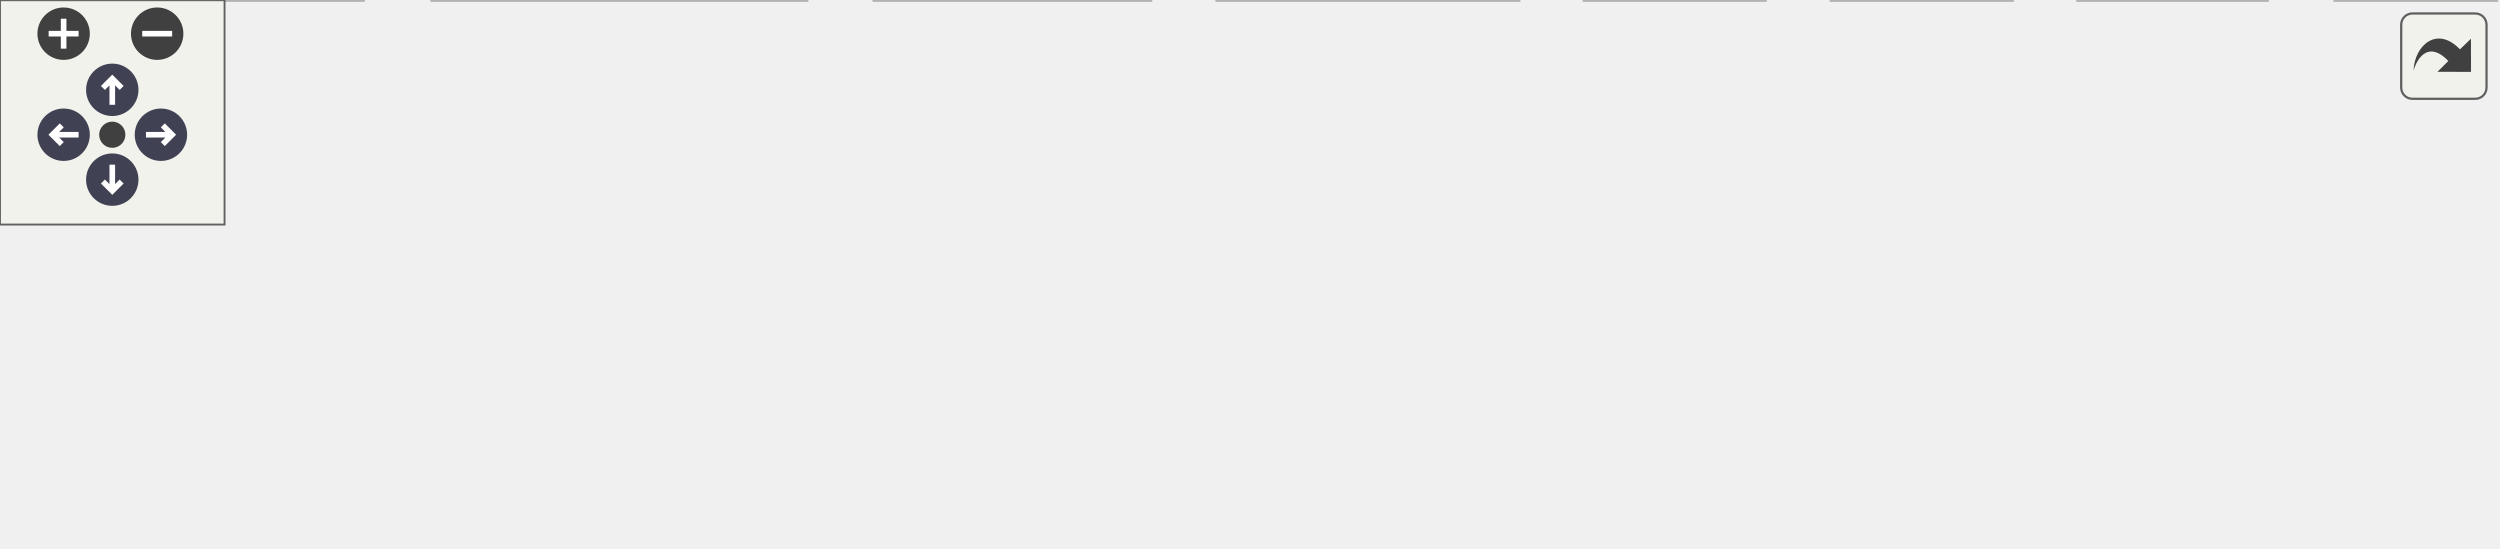
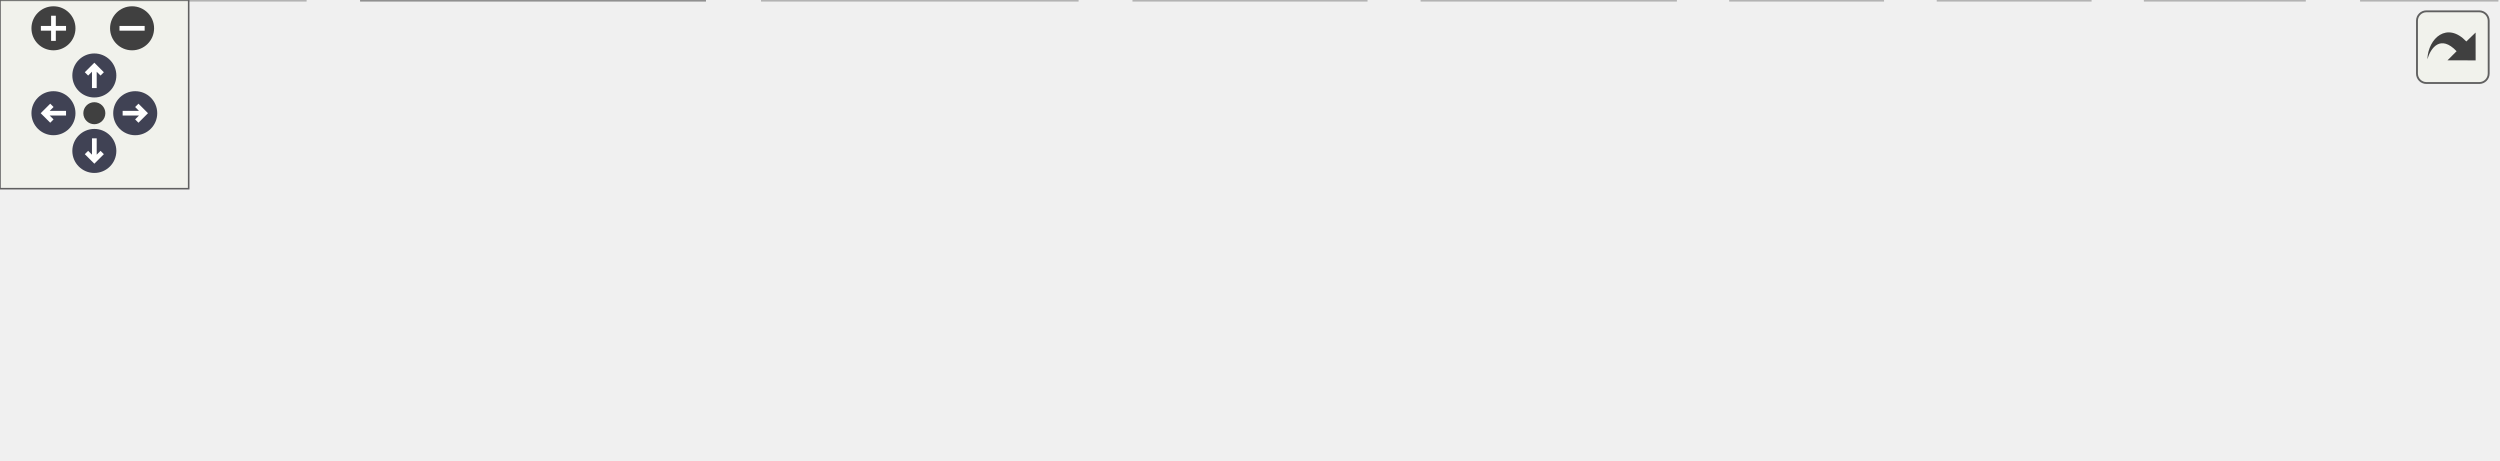
<svg xmlns="http://www.w3.org/2000/svg" xmlns:xlink="http://www.w3.org/1999/xlink" id="main" version="1.1" xml:space="preserve">
  <style type="text/css">
.node, .edge {opacity: 0.7;}
.node.selected, .edge.selected {opacity: 1;}
.edge:hover path { stroke: red; }
.edge:hover polygon { stroke: red; fill: red; }
</style>
  <defs>
    <circle id="rim" cx="0" cy="0" r="7" />
    <circle id="rim2" cx="0" cy="0" r="3.5" />
    <g id="zoomPlus">
      <use xlink:href="#rim" fill="#404040">
        <set attributeName="fill" to="#808080" begin="zoomplus.mouseover" end="zoomplus.mouseout" />
      </use>
      <path d="M-4,0h8M0,-4v8" fill="none" stroke="white" stroke-width="1.5" pointer-events="none" />
    </g>
    <g id="zoomMin">
      <use xlink:href="#rim" fill="#404040">
        <set attributeName="fill" to="#808080" begin="zoomminus.mouseover" end="zoomminus.mouseout" />
      </use>
      <path d="M-4,0h8" fill="none" stroke="white" stroke-width="1.5" pointer-events="none" />
    </g>
    <g id="arrowUp" transform="translate(30 24)">
      <use xlink:href="#rim" />
      <path pointer-events="none" fill="none" stroke="white" stroke-width="1.5" d="M0,-3.0v7 M-2.5,-0.5L0,-3.0L2.5,-0.5" />
    </g>
    <g id="arrowRight" transform="rotate(90) translate(36 -43)">
      <use xlink:href="#rim" />
      <path pointer-events="none" fill="none" stroke="white" stroke-width="1.5" d="M0,-3.0v7 M-2.5,-0.5L0,-3.0L2.5,-0.5" />
    </g>
    <g id="arrowDown" transform="rotate(180) translate(-30 -48)">
      <use xlink:href="#rim" />
      <path pointer-events="none" fill="none" stroke="white" stroke-width="1.5" d="M0,-3.0v7 M-2.5,-0.5L0,-3.0L2.5,-0.5" />
    </g>
    <g id="arrowLeft" transform="rotate(270) translate(-36 17)">
      <use xlink:href="#rim" />
      <path pointer-events="none" fill="none" stroke="white" stroke-width="1.5" d="M0,-3.0v7 M-2.5,-0.5L0,-3.0L2.5,-0.5" />
    </g>
    <g id="resetDef">
      <use xlink:href="#rim2" fill="#404040">
        <set attributeName="fill" to="#808080" begin="reset.mouseover" end="reset.mouseout" />
      </use>
    </g>
  </defs>
  <svg id="graph" class="graph">
    <g id="viewport">
      <g id="Node000001" class="node">
        <g id="a_Node000001">
          <a xlink:title="Unit safe linear algebra with nholthaus/units and std::linalg.">
-             <polygon fill="#999999" stroke="#666666" points="471.5,-85.75 341.5,-85.75 341.5,-55.25 471.5,-55.25 471.5,-85.75" />
-             <text text-anchor="start" x="349.5" y="-72.25" font-family="Helvetica,sans-Serif" font-size="10.00">/github/workspace/sample</text>
-             <text text-anchor="middle" x="406.5" y="-61" font-family="Helvetica,sans-Serif" font-size="10.00">/nholthaus_std.cpp</text>
+             <polygon fill="#999999" stroke="#666666" points="557.5,-85.75 427.5,-85.75 427.5,-55.25 557.5,-55.25 557.5,-85.75" />
+             <text text-anchor="start" x="435.5" y="-72.25" font-family="Helvetica,sans-Serif" font-size="10.00">/github/workspace/sample</text>
+             <text text-anchor="middle" x="492.5" y="-61" font-family="Helvetica,sans-Serif" font-size="10.00">/nholthaus_std.cpp</text>
          </a>
        </g>
      </g>
      <g id="Node000002" class="node">
        <g id="a_Node000002">
          <a xlink:title=" ">
            <polygon fill="#e0e0e0" stroke="#999999" points="97,-19.25 0,-19.25 0,0 97,0 97,-19.25" />
            <text text-anchor="middle" x="48.5" y="-5.75" font-family="Helvetica,sans-Serif" font-size="10.00">fcarouge/linalg.hpp</text>
          </a>
        </g>
      </g>
      <g id="edge1_Node000001_Node000002" class="edge">
        <g id="a_edge1_Node000001_Node000002">
          <a xlink:title=" ">
-             <path fill="none" stroke="#63b8ff" d="M341.25,-58.77C274.95,-47.87 173.09,-31.11 108.67,-20.52" />
-             <polygon fill="#63b8ff" stroke="#63b8ff" points="109.42,-17.1 98.99,-18.93 108.29,-24 109.42,-17.1" />
+             <path fill="none" stroke="#63b8ff" d="M427.05,-61.43C352.46,-52.13 226.56,-36.16 108.69,-19.68" />
+             <polygon fill="#63b8ff" stroke="#63b8ff" points="109.2,-16.21 98.81,-18.29 108.22,-23.14 109.2,-16.21" />
          </a>
        </g>
      </g>
      <g id="Node000003" class="node">
        <g id="a_Node000003">
-           <a xlink:title=" ">
-             <polygon fill="#e0e0e0" stroke="#999999" points="215.5,-19.25 115.5,-19.25 115.5,0 215.5,0 215.5,-19.25" />
-             <text text-anchor="middle" x="165.5" y="-5.75" font-family="Helvetica,sans-Serif" font-size="10.00">units/acceleration.h</text>
+           <a xlink:href="realtime_8hpp.xhtml" target="_top" xlink:title="Opt-out of the real-time verification.">
+             <polygon fill="white" stroke="#666666" points="224,-19.25 115,-19.25 115,0 224,0 224,-19.25" />
+             <text text-anchor="middle" x="169.5" y="-5.75" font-family="Helvetica,sans-Serif" font-size="10.00">fcarouge/realtime.hpp</text>
          </a>
        </g>
      </g>
      <g id="edge2_Node000001_Node000003" class="edge">
        <g id="a_edge2_Node000001_Node000003">
          <a xlink:title=" ">
-             <path fill="none" stroke="#63b8ff" d="M346.31,-54.8C305.32,-44.78 251.79,-31.71 213.64,-22.38" />
-             <polygon fill="#63b8ff" stroke="#63b8ff" points="214.83,-19.07 204.28,-20.1 213.17,-25.87 214.83,-19.07" />
+             <path fill="none" stroke="#63b8ff" d="M427.14,-57.59C369.71,-47.12 286.78,-32 230.65,-21.77" />
+             <polygon fill="#63b8ff" stroke="#63b8ff" points="231.4,-18.35 220.93,-20 230.14,-25.24 231.4,-18.35" />
          </a>
        </g>
      </g>
      <g id="Node000004" class="node">
        <g id="a_Node000004">
          <a xlink:title=" ">
-             <polygon fill="#e0e0e0" stroke="#999999" points="307.38,-19.25 233.62,-19.25 233.62,0 307.38,0 307.38,-19.25" />
-             <text text-anchor="middle" x="270.5" y="-5.75" font-family="Helvetica,sans-Serif" font-size="10.00">units/length.h</text>
+             <polygon fill="#e0e0e0" stroke="#999999" points="342.5,-19.25 242.5,-19.25 242.5,0 342.5,0 342.5,-19.25" />
+             <text text-anchor="middle" x="292.5" y="-5.75" font-family="Helvetica,sans-Serif" font-size="10.00">units/acceleration.h</text>
          </a>
        </g>
      </g>
      <g id="edge3_Node000001_Node000004" class="edge">
        <g id="a_edge3_Node000001_Node000004">
          <a xlink:title=" ">
-             <path fill="none" stroke="#63b8ff" d="M372.53,-54.8C350.83,-45.4 322.88,-33.3 301.73,-24.14" />
-             <polygon fill="#63b8ff" stroke="#63b8ff" points="303.31,-21.02 292.75,-20.26 300.53,-27.44 303.31,-21.02" />
+             <path fill="none" stroke="#63b8ff" d="M442.55,-54.8C409.26,-45 366.01,-32.27 334.5,-22.99" />
+             <polygon fill="#63b8ff" stroke="#63b8ff" points="335.5,-19.63 324.92,-20.17 333.52,-26.35 335.5,-19.63" />
          </a>
        </g>
      </g>
      <g id="Node000005" class="node">
        <g id="a_Node000005">
          <a xlink:title=" ">
-             <polygon fill="#e0e0e0" stroke="#999999" points="405.75,-19.25 325.25,-19.25 325.25,0 405.75,0 405.75,-19.25" />
-             <text text-anchor="middle" x="365.5" y="-5.75" font-family="Helvetica,sans-Serif" font-size="10.00">units/velocity.h</text>
+             <polygon fill="#e0e0e0" stroke="#999999" points="434.38,-19.25 360.62,-19.25 360.62,0 434.38,0 434.38,-19.25" />
+             <text text-anchor="middle" x="397.5" y="-5.75" font-family="Helvetica,sans-Serif" font-size="10.00">units/length.h</text>
          </a>
        </g>
      </g>
      <g id="edge4_Node000001_Node000005" class="edge">
        <g id="a_edge4_Node000001_Node000005">
          <a xlink:title=" ">
-             <path fill="none" stroke="#63b8ff" d="M396.37,-54.95C390.9,-47.1 384.11,-37.35 378.29,-28.99" />
-             <polygon fill="#63b8ff" stroke="#63b8ff" points="381.27,-27.15 372.69,-20.94 375.53,-31.15 381.27,-27.15" />
+             <path fill="none" stroke="#63b8ff" d="M469.02,-54.95C454.69,-46.07 436.41,-34.74 421.92,-25.76" />
+             <polygon fill="#63b8ff" stroke="#63b8ff" points="423.78,-22.79 413.43,-20.5 420.09,-28.74 423.78,-22.79" />
          </a>
        </g>
      </g>
      <g id="Node000006" class="node">
        <g id="a_Node000006">
          <a xlink:title=" ">
-             <polygon fill="#e0e0e0" stroke="#999999" points="471.62,-19.25 423.38,-19.25 423.38,0 471.62,0 471.62,-19.25" />
-             <text text-anchor="middle" x="447.5" y="-5.75" font-family="Helvetica,sans-Serif" font-size="10.00">cassert</text>
+             <polygon fill="#e0e0e0" stroke="#999999" points="532.75,-19.25 452.25,-19.25 452.25,0 532.75,0 532.75,-19.25" />
+             <text text-anchor="middle" x="492.5" y="-5.75" font-family="Helvetica,sans-Serif" font-size="10.00">units/velocity.h</text>
          </a>
        </g>
      </g>
      <g id="edge5_Node000001_Node000006" class="edge">
        <g id="a_edge5_Node000001_Node000006">
          <a xlink:title=" ">
-             <path fill="none" stroke="#63b8ff" d="M416.63,-54.95C422.1,-47.1 428.89,-37.35 434.71,-28.99" />
-             <polygon fill="#63b8ff" stroke="#63b8ff" points="437.47,-31.15 440.31,-20.94 431.73,-27.15 437.47,-31.15" />
+             <path fill="none" stroke="#63b8ff" d="M492.5,-54.95C492.5,-47.71 492.5,-38.84 492.5,-30.94" />
+             <polygon fill="#63b8ff" stroke="#63b8ff" points="496,-31.21 492.5,-21.21 489,-31.21 496,-31.21" />
          </a>
        </g>
      </g>
      <g id="Node000007" class="node">
        <g id="a_Node000007">
          <a xlink:title=" ">
-             <polygon fill="#e0e0e0" stroke="#999999" points="537.62,-19.25 489.38,-19.25 489.38,0 537.62,0 537.62,-19.25" />
-             <text text-anchor="middle" x="513.5" y="-5.75" font-family="Helvetica,sans-Serif" font-size="10.00">cstddef</text>
+             <polygon fill="#e0e0e0" stroke="#999999" points="598.62,-19.25 550.38,-19.25 550.38,0 598.62,0 598.62,-19.25" />
+             <text text-anchor="middle" x="574.5" y="-5.75" font-family="Helvetica,sans-Serif" font-size="10.00">cassert</text>
          </a>
        </g>
      </g>
      <g id="edge6_Node000001_Node000007" class="edge">
        <g id="a_edge6_Node000001_Node000007">
          <a xlink:title=" ">
-             <path fill="none" stroke="#63b8ff" d="M433.22,-54.8C449.68,-45.74 470.68,-34.19 487.08,-25.16" />
-             <polygon fill="#63b8ff" stroke="#63b8ff" points="488.69,-28.27 495.76,-20.38 485.32,-22.14 488.69,-28.27" />
+             <path fill="none" stroke="#63b8ff" d="M512.77,-54.95C524.89,-46.24 540.3,-35.18 552.69,-26.28" />
+             <polygon fill="#63b8ff" stroke="#63b8ff" points="554.55,-29.26 560.63,-20.58 550.46,-23.57 554.55,-29.26" />
          </a>
        </g>
      </g>
      <g id="Node000008" class="node">
        <g id="a_Node000008">
          <a xlink:title=" ">
-             <polygon fill="#e0e0e0" stroke="#999999" points="605.75,-19.25 555.25,-19.25 555.25,0 605.75,0 605.75,-19.25" />
-             <text text-anchor="middle" x="580.5" y="-5.75" font-family="Helvetica,sans-Serif" font-size="10.00">mdspan</text>
+             <polygon fill="#e0e0e0" stroke="#999999" points="664.62,-19.25 616.38,-19.25 616.38,0 664.62,0 664.62,-19.25" />
+             <text text-anchor="middle" x="640.5" y="-5.75" font-family="Helvetica,sans-Serif" font-size="10.00">cstddef</text>
          </a>
        </g>
      </g>
      <g id="edge7_Node000001_Node000008" class="edge">
        <g id="a_edge7_Node000001_Node000008">
          <a xlink:title=" ">
-             <path fill="none" stroke="#63b8ff" d="M449.96,-54.8C478.98,-44.98 516.7,-32.21 544.13,-22.93" />
-             <polygon fill="#63b8ff" stroke="#63b8ff" points="545.05,-26.32 553.4,-19.8 542.8,-19.69 545.05,-26.32" />
+             <path fill="none" stroke="#63b8ff" d="M529.46,-54.8C553.3,-45.31 584.05,-33.08 607.15,-23.89" />
+             <polygon fill="#63b8ff" stroke="#63b8ff" points="608.4,-27.16 616.4,-20.21 605.81,-20.66 608.4,-27.16" />
          </a>
        </g>
      </g>
      <g id="Node000009" class="node">
        <g id="a_Node000009">
          <a xlink:title=" ">
-             <polygon fill="#e0e0e0" stroke="#999999" points="667,-19.25 624,-19.25 624,0 667,0 667,-19.25" />
-             <text text-anchor="middle" x="645.5" y="-5.75" font-family="Helvetica,sans-Serif" font-size="10.00">vector</text>
+             <polygon fill="#e0e0e0" stroke="#999999" points="732.75,-19.25 682.25,-19.25 682.25,0 732.75,0 732.75,-19.25" />
+             <text text-anchor="middle" x="707.5" y="-5.75" font-family="Helvetica,sans-Serif" font-size="10.00">mdspan</text>
          </a>
        </g>
      </g>
      <g id="edge8_Node000001_Node000009" class="edge">
        <g id="a_edge8_Node000001_Node000009">
          <a xlink:title=" ">
-             <path fill="none" stroke="#63b8ff" d="M469.9,-54.78C508.52,-45.68 559.11,-33.51 612.45,-19.72" />
-             <polygon fill="#63b8ff" stroke="#63b8ff" points="613.25,-23.13 622.04,-17.22 611.49,-16.35 613.25,-23.13" />
+             <path fill="none" stroke="#63b8ff" d="M546.2,-54.8C585.09,-44.15 636.63,-30.03 670.87,-20.66" />
+             <polygon fill="#63b8ff" stroke="#63b8ff" points="671.6,-24.09 680.32,-18.07 669.75,-17.33 671.6,-24.09" />
+           </a>
+         </g>
+       </g>
+       <g id="Node000010" class="node">
+         <g id="a_Node000010">
+           <a xlink:title=" ">
+             <polygon fill="#e0e0e0" stroke="#999999" points="794,-19.25 751,-19.25 751,0 794,0 794,-19.25" />
+             <text text-anchor="middle" x="772.5" y="-5.75" font-family="Helvetica,sans-Serif" font-size="10.00">vector</text>
+           </a>
+         </g>
+       </g>
+       <g id="edge9_Node000001_Node000010" class="edge">
+         <g id="a_edge9_Node000001_Node000010">
+           <a xlink:title=" ">
+             <path fill="none" stroke="#63b8ff" d="M557.79,-57.66C605.63,-48.68 672.34,-35.52 739.72,-19.54" />
+             <polygon fill="#63b8ff" stroke="#63b8ff" points="740.15,-23.03 749.06,-17.3 738.52,-16.22 740.15,-23.03" />
          </a>
        </g>
      </g>
    </g>
  </svg>
  <g id="navigator" transform="translate(0 0)" fill="#404254">
    <rect fill="#f2f5e9" fill-opacity="0.5" stroke="#606060" stroke-width=".5" x="0" y="0" width="60" height="60" />
    <use id="zoomplus" xlink:href="#zoomPlus" x="17" y="9" />
    <use id="zoomminus" xlink:href="#zoomMin" x="42" y="9" />
    <use id="reset" xlink:href="#resetDef" x="30" y="36" />
    <use id="arrowup" xlink:href="#arrowUp" x="0" y="0" />
    <use id="arrowright" xlink:href="#arrowRight" x="0" y="0" />
    <use id="arrowdown" xlink:href="#arrowDown" x="0" y="0" />
    <use id="arrowleft" xlink:href="#arrowLeft" x="0" y="0" />
  </g>
  <svg viewBox="0 0 15 15" width="100%" height="30px" preserveAspectRatio="xMaxYMin meet">
    <g id="arrow_out" transform="scale(0.3 0.3)">
      <a xlink:href="sample_2nholthaus__std_8cpp__incl_org.svg" target="_base">
        <rect id="button" ry="5" rx="5" y="6" x="6" height="38" width="38" fill="#f2f5e9" fill-opacity="0.5" stroke="#606060" stroke-width="1.0" />
        <path id="arrow" d="M 11.5,31.437 C 11.94,20.098 22.043,11.323 32.159,21.979 L 37.069,17.246 C 37.069,17.246 37.088,32 37.088,32 L 22.16,31.978 C 22.16,31.978 26.998,27.14 26.998,27.14 C 18.529,18.264 13.292,25.23 11.5,31.437 z" style="fill:#404040;" />
      </a>
    </g>
  </svg>
  <style type="text/css">

[data-mouse-over-selected='false'] { opacity: 0.7; }
[data-mouse-over-selected='true']  { opacity: 1.0; }

</style>
</svg>
